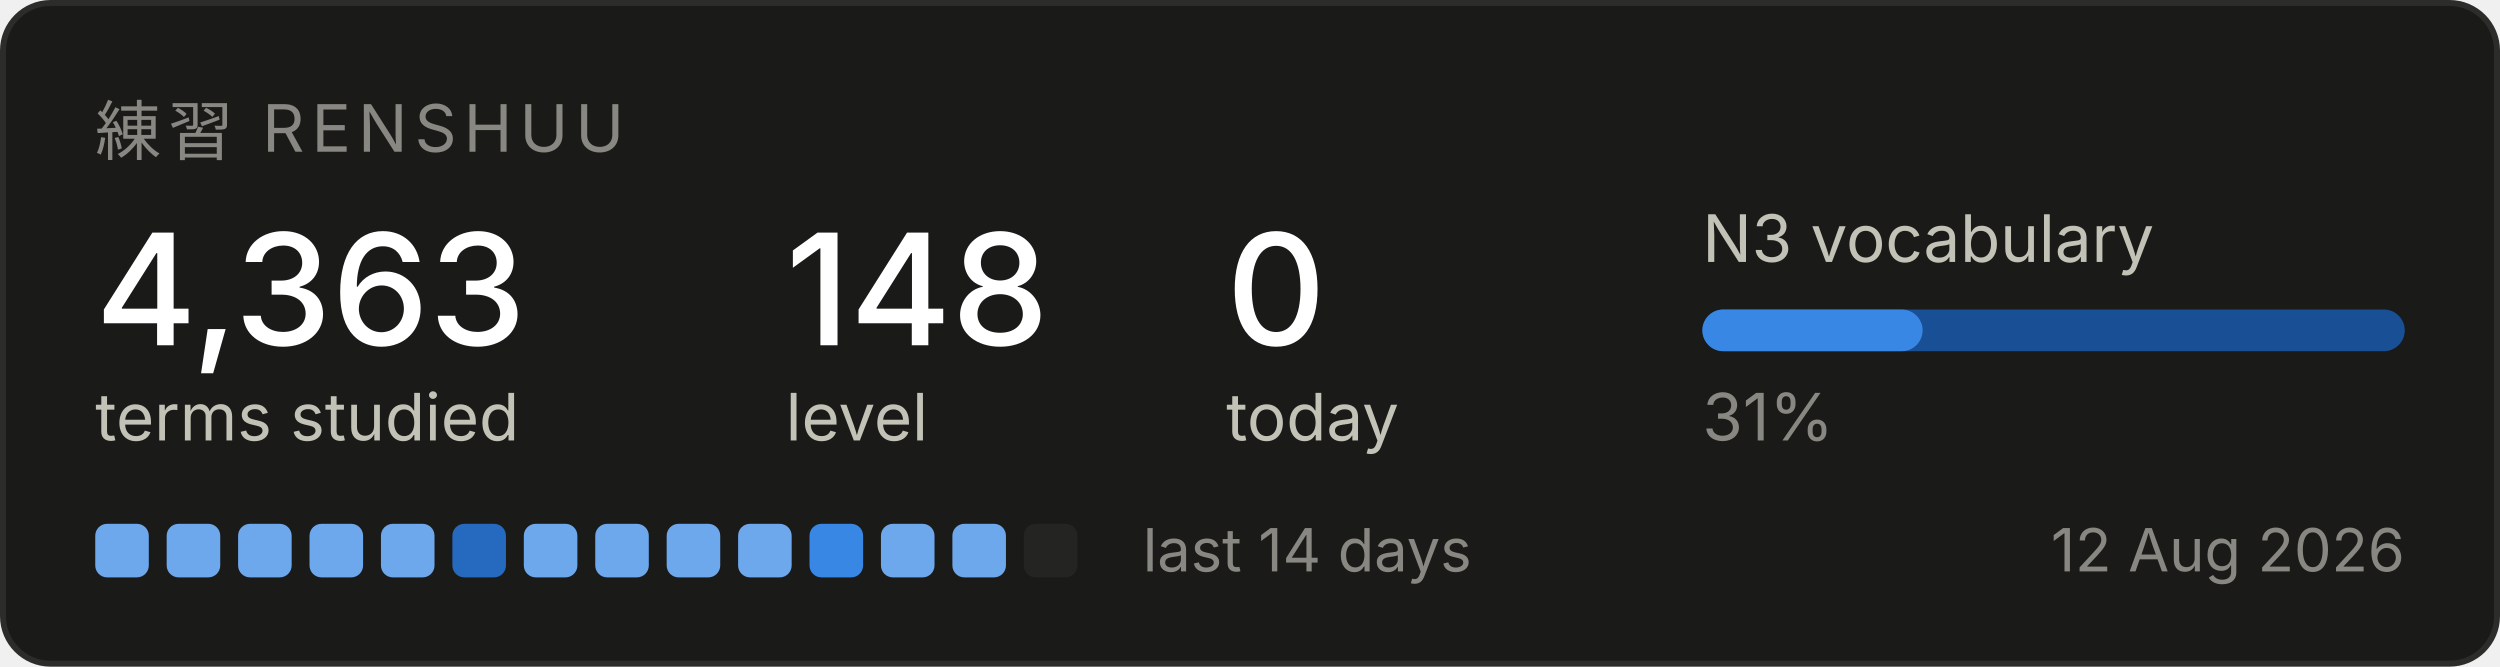
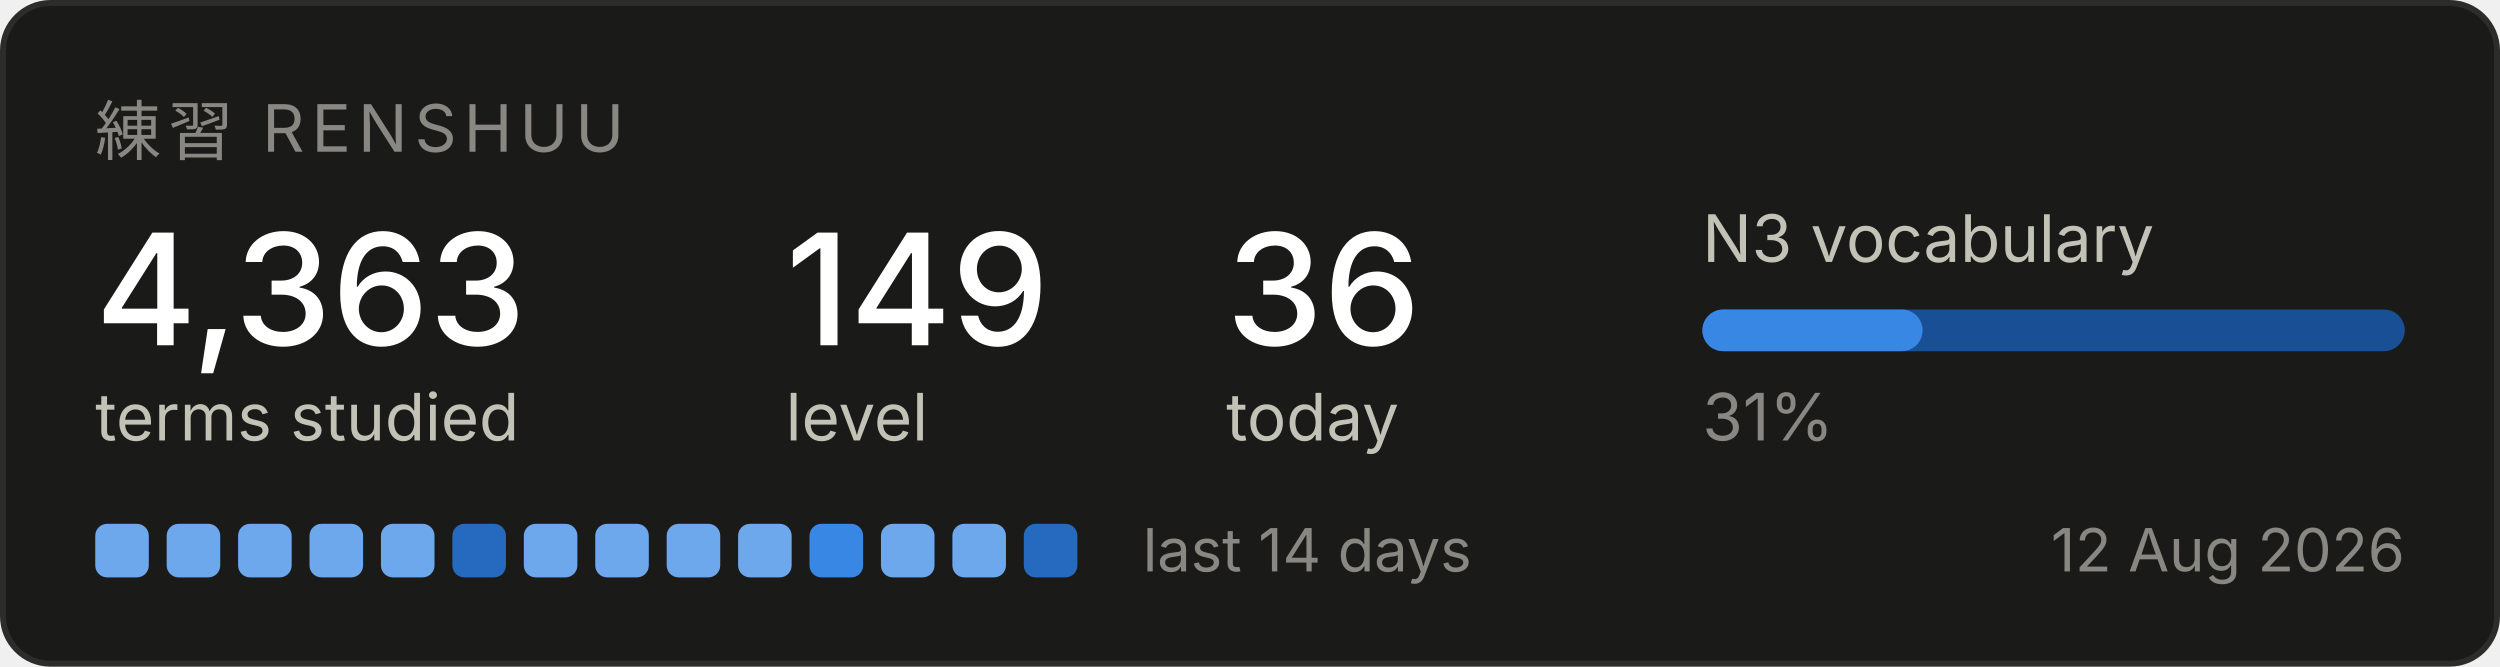
<svg xmlns="http://www.w3.org/2000/svg" width="420" height="112" viewBox="0 0 420 112" role="img" aria-label="Renshuu study progress">
  <rect x="0.5" y="0.5" width="419" height="111" rx="8" fill="#1a1a19" stroke="#2c2c2a" />
  <text x="16" y="26" font-family="system-ui, -apple-system, Segoe UI, sans-serif" font-size="11" fill="#898781" letter-spacing="1.2">練習  RENSHUU</text>
  <text x="16" y="58" font-family="system-ui, -apple-system, Segoe UI, sans-serif" font-size="26" fill="#ffffff" font-weight="500">4,363</text>
  <text x="16" y="74" font-family="system-ui, -apple-system, Segoe UI, sans-serif" font-size="11" fill="#c3c2b7">terms studied</text>
-   <text x="132" y="58" font-family="system-ui, -apple-system, Segoe UI, sans-serif" font-size="26" fill="#ffffff" font-weight="500">148</text>
+   <text x="132" y="58" font-family="system-ui, -apple-system, Segoe UI, sans-serif" font-size="26" fill="#ffffff" font-weight="500">149</text>
  <text x="132" y="74" font-family="system-ui, -apple-system, Segoe UI, sans-serif" font-size="11" fill="#c3c2b7">level</text>
-   <text x="206" y="58" font-family="system-ui, -apple-system, Segoe UI, sans-serif" font-size="26" fill="#ffffff" font-weight="500">0</text>
+   <text x="206" y="58" font-family="system-ui, -apple-system, Segoe UI, sans-serif" font-size="26" fill="#ffffff" font-weight="500">36</text>
  <text x="206" y="74" font-family="system-ui, -apple-system, Segoe UI, sans-serif" font-size="11" fill="#c3c2b7">today</text>
  <text x="286" y="44" font-family="system-ui, -apple-system, Segoe UI, sans-serif" font-size="11" fill="#c3c2b7">N3 vocabulary</text>
  <rect x="286" y="52" width="118" height="7" rx="3.5" fill="#184f95" />
  <rect x="286" y="52" width="37" height="7" rx="3.5" fill="#3987e5" />
  <text x="286" y="74" font-family="system-ui, -apple-system, Segoe UI, sans-serif" font-size="11" fill="#898781">31%</text>
  <rect x="16" y="88" width="9" height="9" rx="2" fill="#6da7ec" />
  <rect x="28" y="88" width="9" height="9" rx="2" fill="#6da7ec" />
  <rect x="40" y="88" width="9" height="9" rx="2" fill="#6da7ec" />
  <rect x="52" y="88" width="9" height="9" rx="2" fill="#6da7ec" />
  <rect x="64" y="88" width="9" height="9" rx="2" fill="#6da7ec" />
  <rect x="76" y="88" width="9" height="9" rx="2" fill="#256abf" />
  <rect x="88" y="88" width="9" height="9" rx="2" fill="#6da7ec" />
  <rect x="100" y="88" width="9" height="9" rx="2" fill="#6da7ec" />
  <rect x="112" y="88" width="9" height="9" rx="2" fill="#6da7ec" />
  <rect x="124" y="88" width="9" height="9" rx="2" fill="#6da7ec" />
  <rect x="136" y="88" width="9" height="9" rx="2" fill="#3987e5" />
  <rect x="148" y="88" width="9" height="9" rx="2" fill="#6da7ec" />
  <rect x="160" y="88" width="9" height="9" rx="2" fill="#6da7ec" />
-   <rect x="172" y="88" width="9" height="9" rx="2" fill="#242423" />
+   <rect x="172" y="88" width="9" height="9" rx="2" fill="#256abf" />
  <text x="192" y="96" font-family="system-ui, -apple-system, Segoe UI, sans-serif" font-size="10" fill="#898781">last 14 days</text>
  <text x="404" y="96" font-family="system-ui, -apple-system, Segoe UI, sans-serif" font-size="10" fill="#898781" text-anchor="end">12 Aug 2026</text>
</svg>
